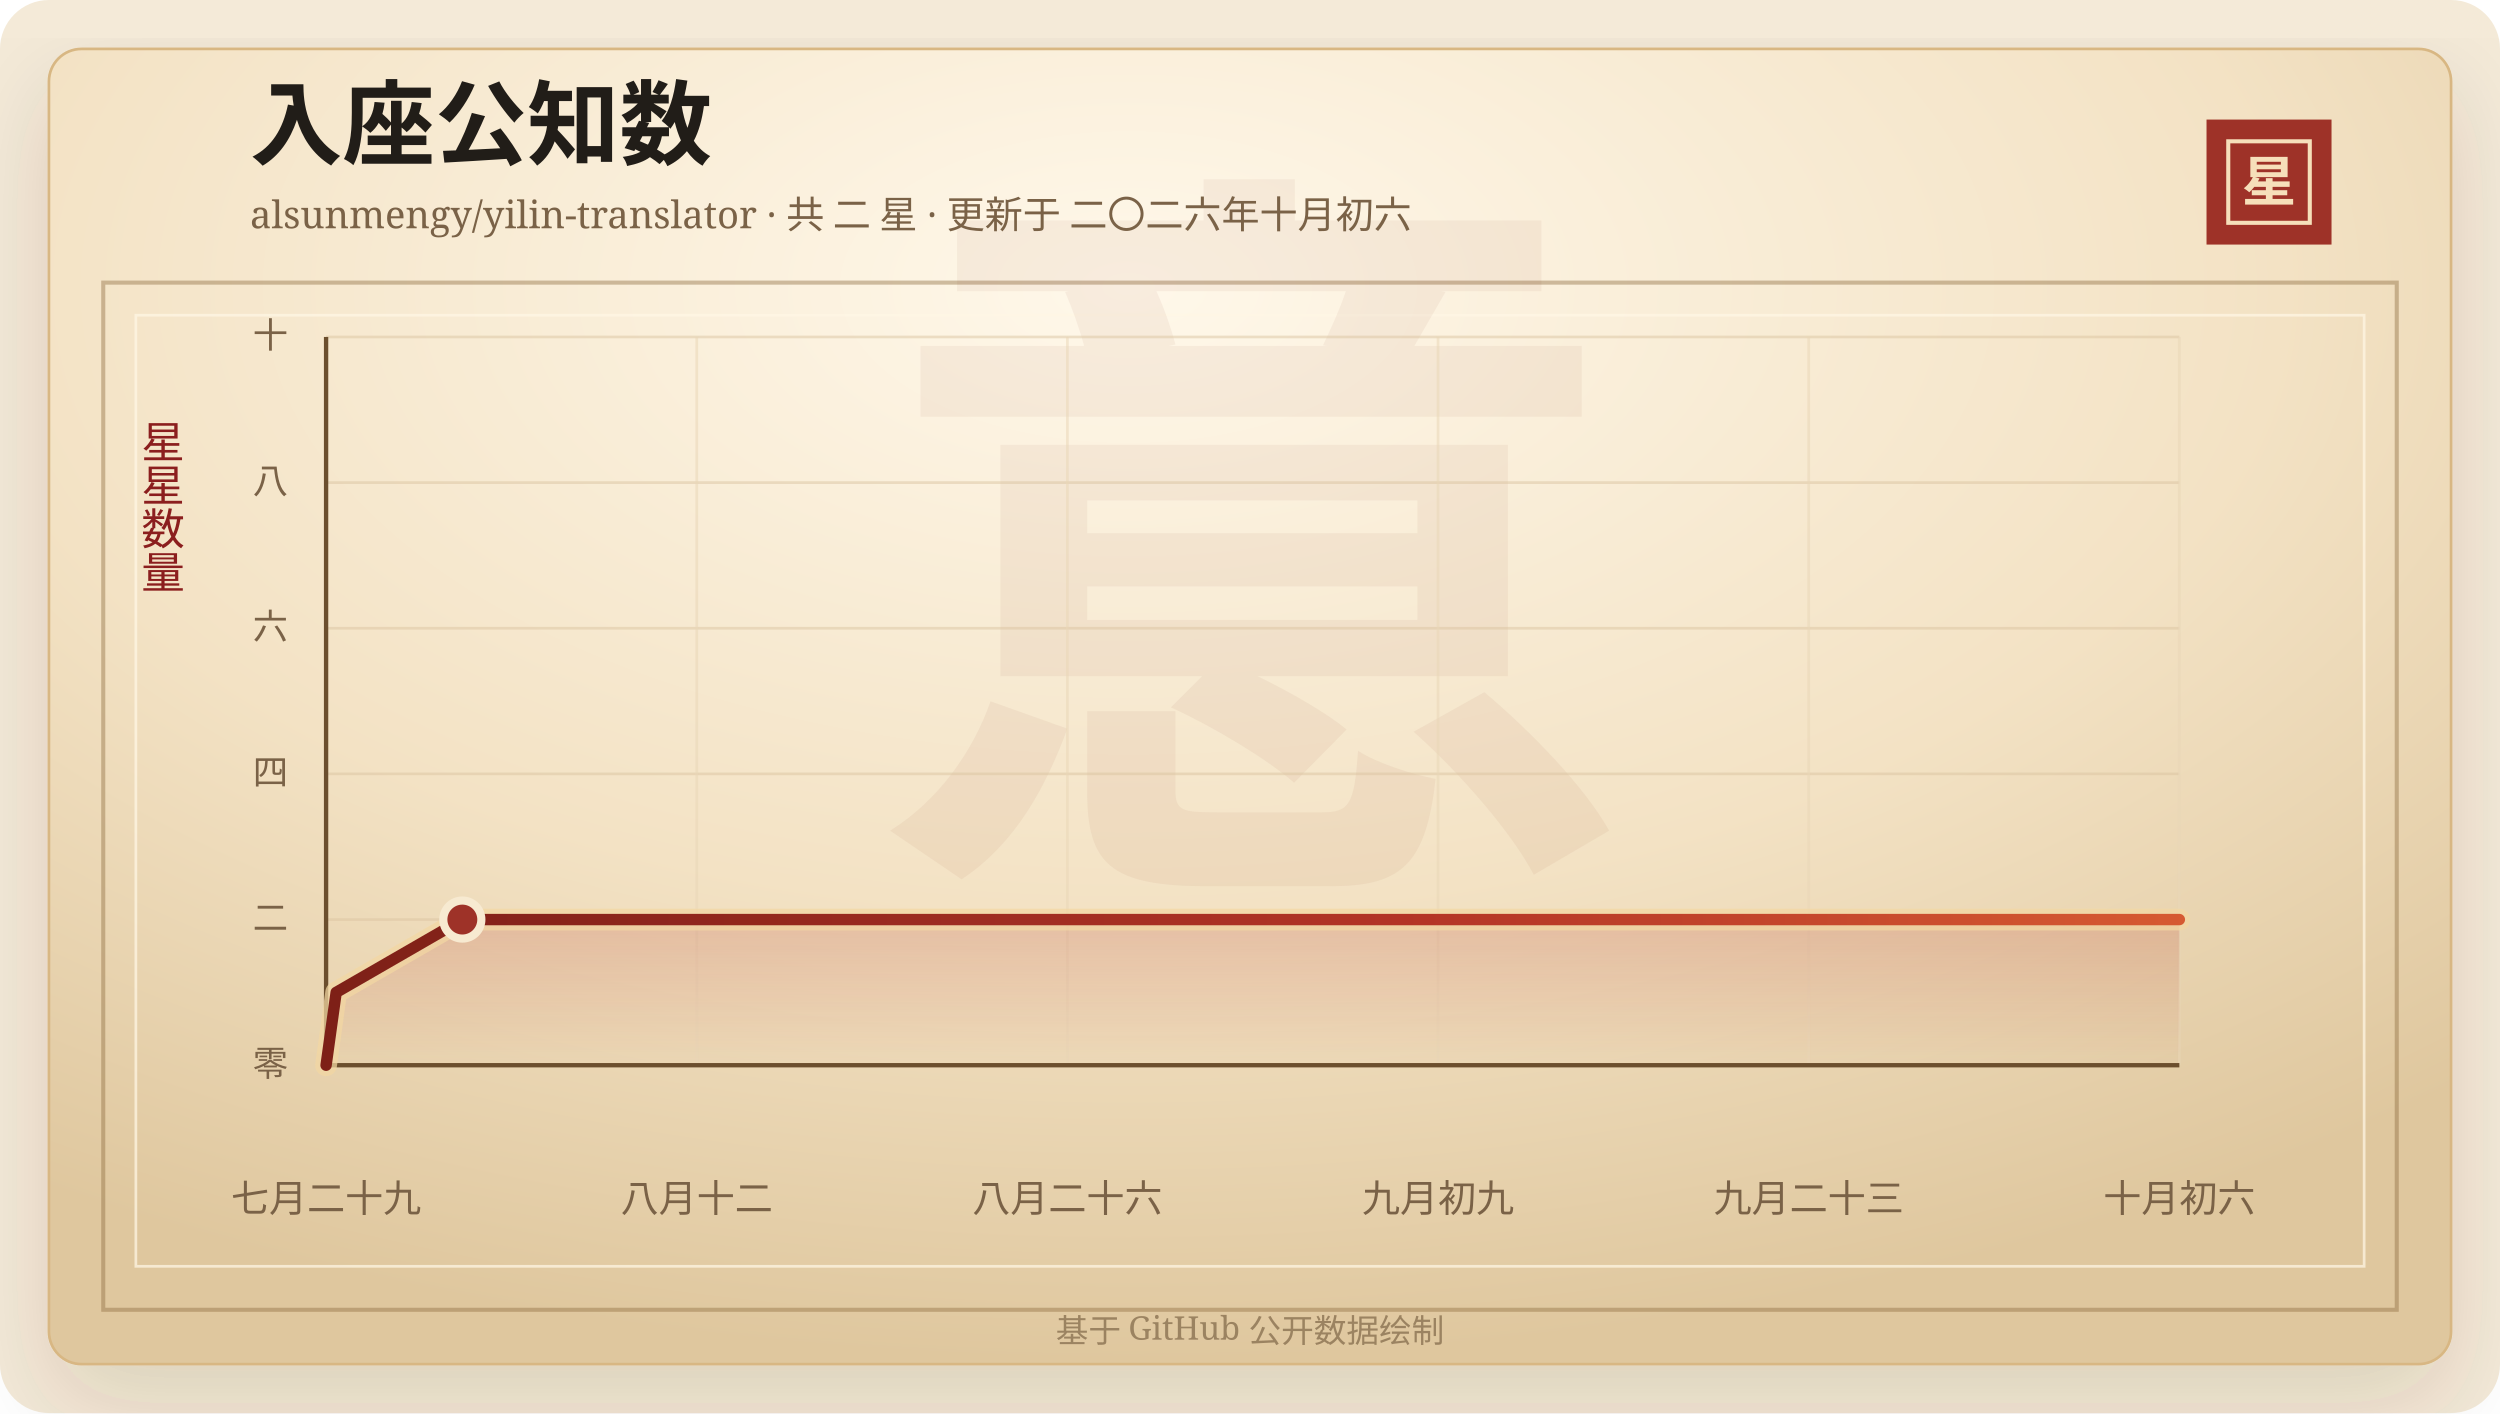
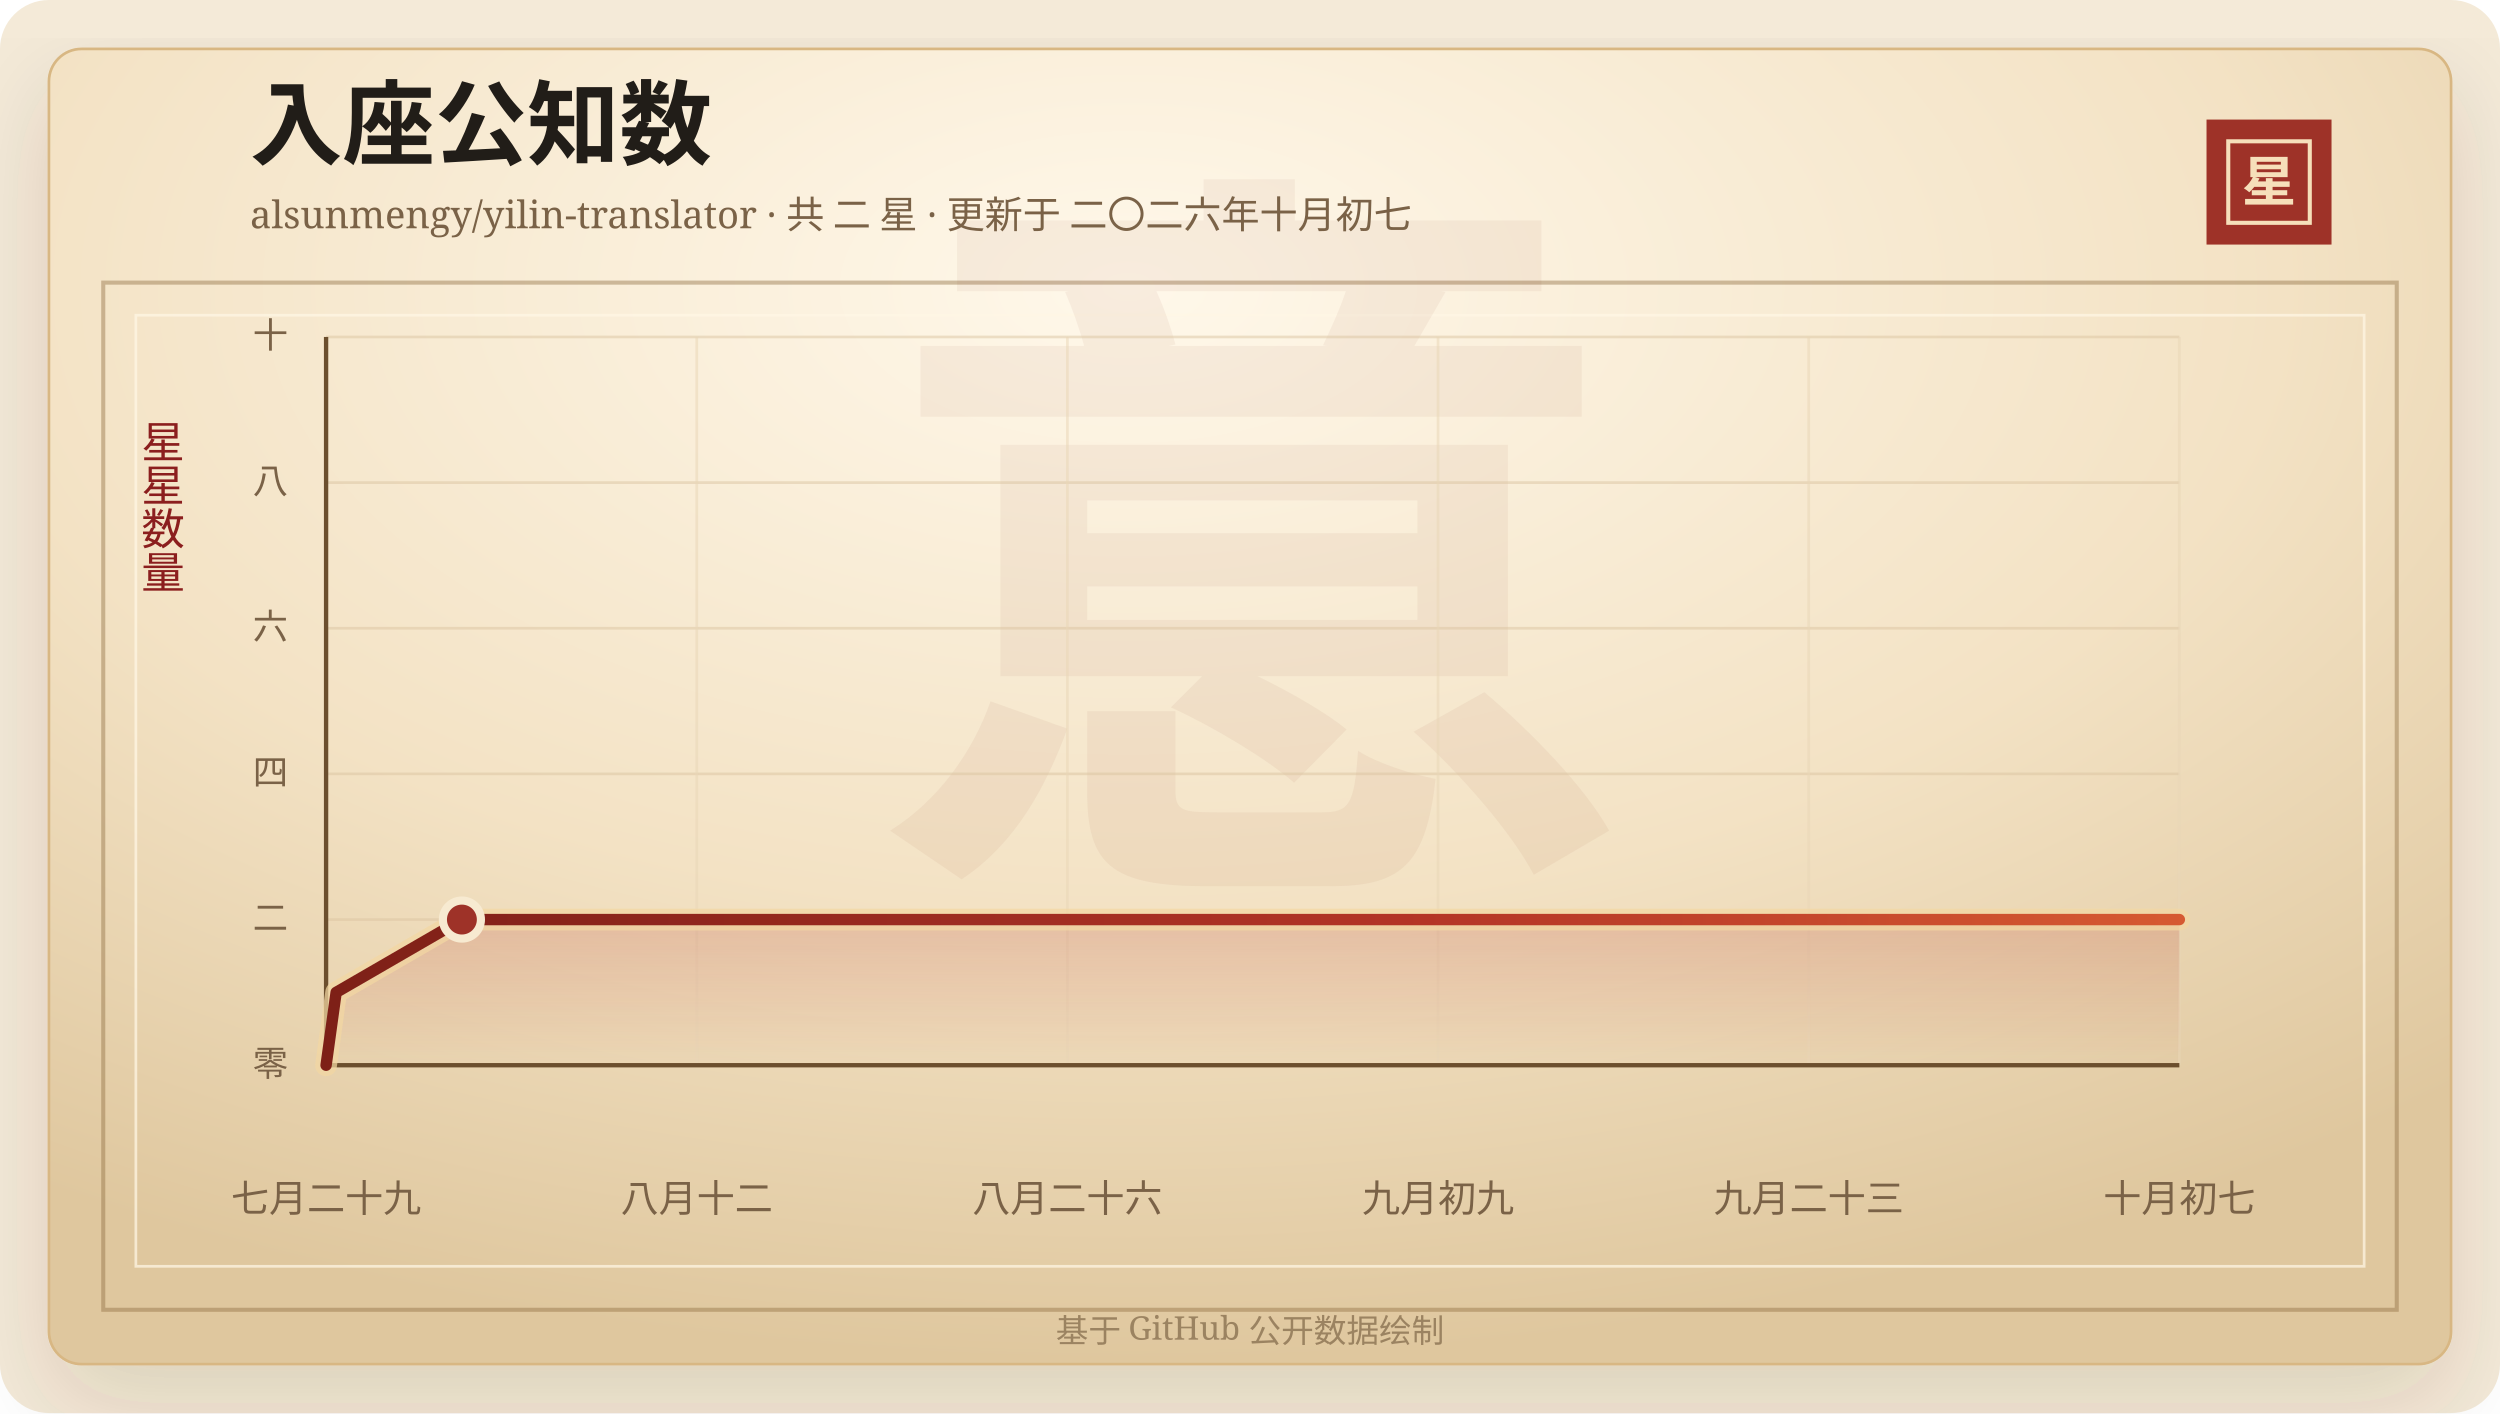
<svg xmlns="http://www.w3.org/2000/svg" width="920" height="520" viewBox="0 0 920 520" role="img" aria-labelledby="title desc">
  <defs>
    <linearGradient id="line" x1="0" x2="1" y1="0" y2="0">
      <stop offset="0%" stop-color="#7d2017" />
      <stop offset="58%" stop-color="#b33426" />
      <stop offset="100%" stop-color="#d65a32" />
    </linearGradient>
    <linearGradient id="area" x1="0" x2="0" y1="0" y2="1">
      <stop offset="0%" stop-color="#b33426" stop-opacity="0.2" />
      <stop offset="100%" stop-color="#b33426" stop-opacity="0" />
    </linearGradient>
    <radialGradient id="paper" cx="45%" cy="18%" r="82%">
      <stop offset="0%" stop-color="#fff8ea" />
      <stop offset="58%" stop-color="#f3e2c4" />
      <stop offset="100%" stop-color="#dfc79e" />
    </radialGradient>
    <filter id="shadow" x="-20%" y="-20%" width="140%" height="140%">
      <feDropShadow dx="0" dy="14" stdDeviation="18" flood-color="#3b2a20" flood-opacity="0.14" />
    </filter>
  </defs>
  <rect width="920" height="520" rx="18" fill="#f4ead8" />
  <rect x="18" y="18" width="884" height="484" rx="12" fill="url(#paper)" stroke="#d8b783" filter="url(#shadow)" />
  <rect x="38" y="104" width="844" height="378" fill="none" stroke="#8c6b3f" stroke-opacity="0.42" stroke-width="1.5" />
  <rect x="50" y="116" width="820" height="350" fill="none" stroke="#fff7e5" stroke-opacity="0.72" />
  <text x="460" y="304" text-anchor="middle" fill="#8c342a" fill-opacity="0.06" font-family="Songti SC, STSong, SimSun, serif" font-size="280" font-weight="700">意</text>
  <text x="92" y="58" fill="#211d18" font-family="Songti SC, STSong, SimSun, serif" font-size="34" font-weight="700">入座公知数</text>
-   <text x="92" y="84" fill="#7a6247" font-family="Songti SC, STSong, SimSun, serif" font-size="14.0">alsunmengy/yilin-translator · 共 二 星 · 更新于 二〇二六年十月初六</text>
+   <text x="92" y="84" fill="#7a6247" font-family="Songti SC, STSong, SimSun, serif" font-size="14.0">alsunmengy/yilin-translator · 共 二 星 · 更新于 二〇二六年十月初七</text>
  <rect x="812" y="44" width="46" height="46" fill="#9e3228" />
  <rect x="820" y="52" width="30" height="30" fill="none" stroke="#f6dfba" stroke-width="1.5" />
  <text x="835" y="74" text-anchor="middle" fill="#f6dfba" font-family="Songti SC, STSong, SimSun, serif" font-size="20" font-weight="700">星</text>
  <text x="60" y="166" text-anchor="middle" fill="#8b1e1e" font-family="Songti SC, STSong, SimSun, serif" font-size="16" writing-mode="vertical-rl">星星数量</text>
  <line x1="120" y1="392.00" x2="802" y2="392.00" stroke="#d9c29e" stroke-opacity="0.48" />
  <text x="106" y="396.00" text-anchor="end" fill="#7a6247" font-family="Songti SC, STSong, SimSun, serif" font-size="13">零</text>
  <line x1="120" y1="338.40" x2="802" y2="338.40" stroke="#d9c29e" stroke-opacity="0.48" />
  <text x="106" y="342.40" text-anchor="end" fill="#7a6247" font-family="Songti SC, STSong, SimSun, serif" font-size="13">二</text>
  <line x1="120" y1="284.80" x2="802" y2="284.80" stroke="#d9c29e" stroke-opacity="0.48" />
  <text x="106" y="288.80" text-anchor="end" fill="#7a6247" font-family="Songti SC, STSong, SimSun, serif" font-size="13">四</text>
  <line x1="120" y1="231.20" x2="802" y2="231.20" stroke="#d9c29e" stroke-opacity="0.48" />
  <text x="106" y="235.20" text-anchor="end" fill="#7a6247" font-family="Songti SC, STSong, SimSun, serif" font-size="13">六</text>
  <line x1="120" y1="177.60" x2="802" y2="177.60" stroke="#d9c29e" stroke-opacity="0.48" />
  <text x="106" y="181.60" text-anchor="end" fill="#7a6247" font-family="Songti SC, STSong, SimSun, serif" font-size="13">八</text>
  <line x1="120" y1="124.00" x2="802" y2="124.00" stroke="#d9c29e" stroke-opacity="0.48" />
  <text x="106" y="128.00" text-anchor="end" fill="#7a6247" font-family="Songti SC, STSong, SimSun, serif" font-size="13">十</text>
  <line x1="120.00" y1="124" x2="120.00" y2="392" stroke="#ead6b7" stroke-opacity="0.54" />
  <text x="120.00" y="446" text-anchor="middle" fill="#7a6247" font-family="Songti SC, STSong, SimSun, serif" font-size="14">七月二十九</text>
  <line x1="256.40" y1="124" x2="256.40" y2="392" stroke="#ead6b7" stroke-opacity="0.54" />
  <text x="256.40" y="446" text-anchor="middle" fill="#7a6247" font-family="Songti SC, STSong, SimSun, serif" font-size="14">八月十二</text>
  <line x1="392.80" y1="124" x2="392.80" y2="392" stroke="#ead6b7" stroke-opacity="0.54" />
  <text x="392.80" y="446" text-anchor="middle" fill="#7a6247" font-family="Songti SC, STSong, SimSun, serif" font-size="14">八月二十六</text>
  <line x1="529.20" y1="124" x2="529.20" y2="392" stroke="#ead6b7" stroke-opacity="0.54" />
  <text x="529.20" y="446" text-anchor="middle" fill="#7a6247" font-family="Songti SC, STSong, SimSun, serif" font-size="14">九月初九</text>
  <line x1="665.60" y1="124" x2="665.60" y2="392" stroke="#ead6b7" stroke-opacity="0.54" />
  <text x="665.60" y="446" text-anchor="middle" fill="#7a6247" font-family="Songti SC, STSong, SimSun, serif" font-size="14">九月二十三</text>
  <line x1="802.00" y1="124" x2="802.00" y2="392" stroke="#ead6b7" stroke-opacity="0.54" />
-   <text x="802.00" y="446" text-anchor="middle" fill="#7a6247" font-family="Songti SC, STSong, SimSun, serif" font-size="14">十月初六</text>
+   <text x="802.00" y="446" text-anchor="middle" fill="#7a6247" font-family="Songti SC, STSong, SimSun, serif" font-size="14">十月初七</text>
  <line x1="120" y1="392" x2="802" y2="392" stroke="#6c4f2e" stroke-width="1.6" />
  <line x1="120" y1="124" x2="120" y2="392" stroke="#6c4f2e" stroke-width="1.6" />
-   <polygon points="120.00,392.00 120.00,392.00 123.71,365.20 170.14,338.40 802.00,338.40 802.00,392.00" fill="url(#area)" />
-   <polyline points="120.00,392.00 123.71,365.20 170.14,338.40 802.00,338.40" fill="none" stroke="#f3d7a2" stroke-width="8" stroke-linecap="round" stroke-linejoin="round" opacity="0.72" />
-   <polyline points="120.00,392.00 123.71,365.20 170.14,338.40 802.00,338.40" fill="none" stroke="url(#line)" stroke-width="4.2" stroke-linecap="round" stroke-linejoin="round" />
-   <circle cx="170.14" cy="338.40" r="7" fill="#9e3228" stroke="#f7ead1" stroke-width="3" />
+   <polygon points="120.00,392.00 120.00,392.00 123.70,365.20 169.98,338.40 802.00,338.40 802.00,392.00" fill="url(#area)" />
+   <polyline points="120.00,392.00 123.70,365.20 169.98,338.40 802.00,338.40" fill="none" stroke="#f3d7a2" stroke-width="8" stroke-linecap="round" stroke-linejoin="round" opacity="0.72" />
+   <polyline points="120.00,392.00 123.70,365.20 169.98,338.40 802.00,338.40" fill="none" stroke="url(#line)" stroke-width="4.2" stroke-linecap="round" stroke-linejoin="round" />
+   <circle cx="169.98" cy="338.40" r="7" fill="#9e3228" stroke="#f7ead1" stroke-width="3" />
  <text x="460" y="494" text-anchor="middle" fill="#9b8361" font-family="Songti SC, STSong, SimSun, serif" font-size="12">基于 GitHub 公开数据绘制</text>
</svg>
